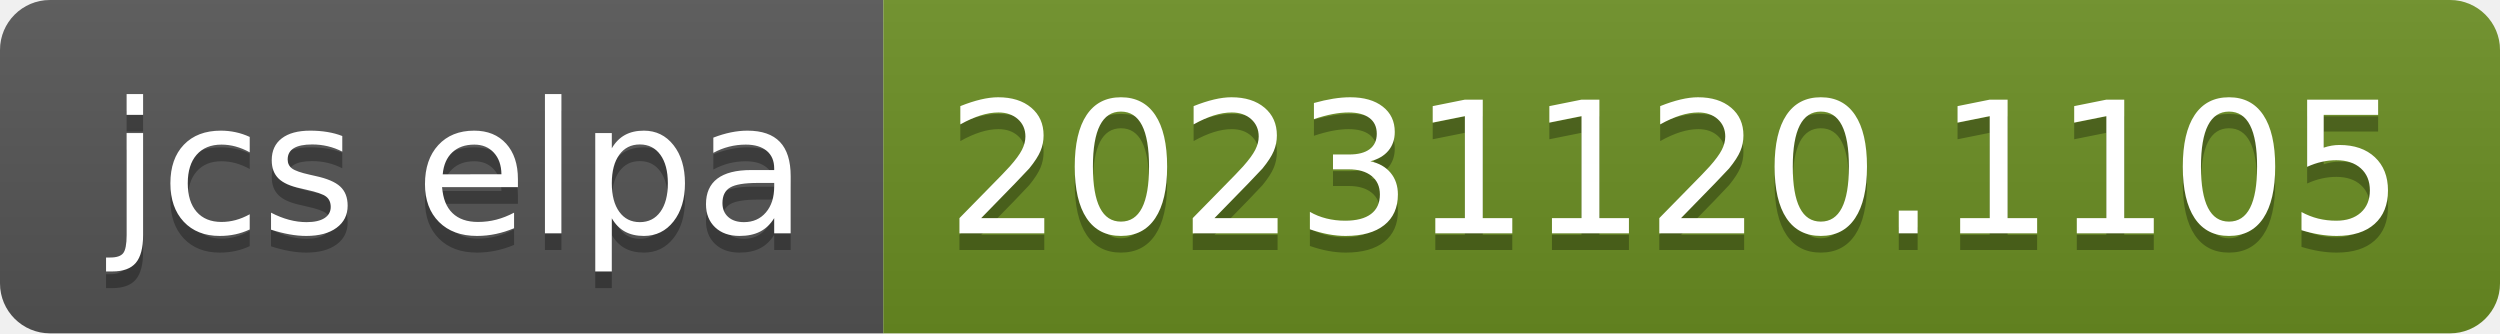
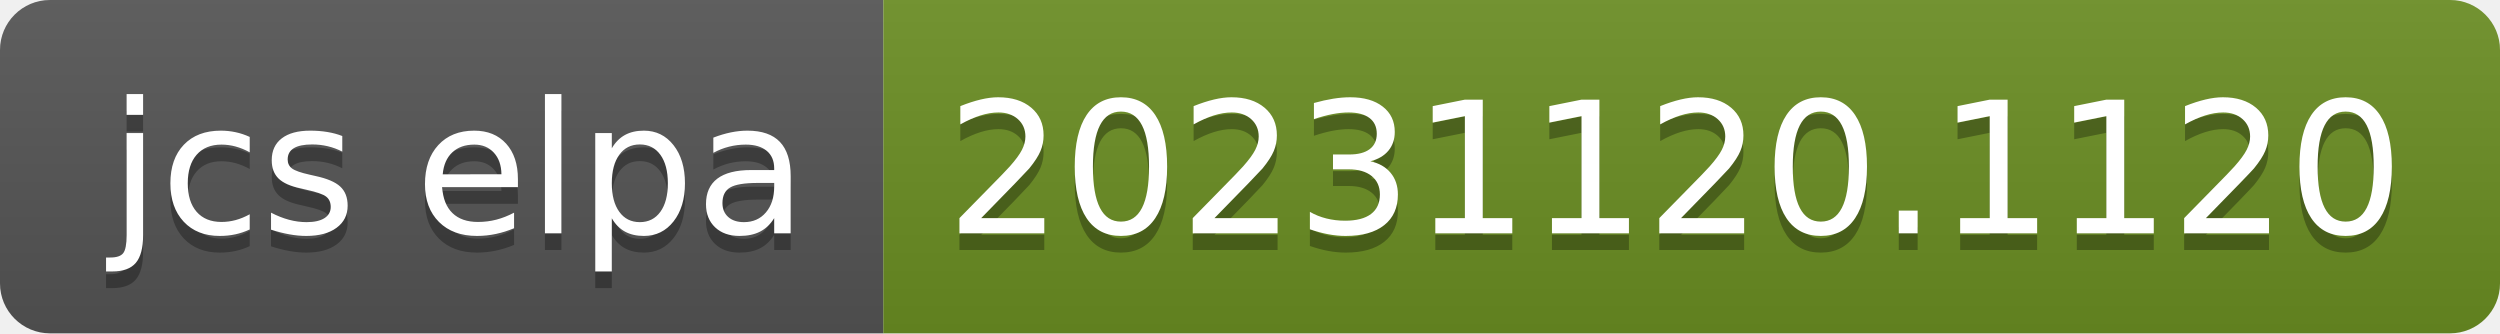
- <svg xmlns="http://www.w3.org/2000/svg" width="150" height="20" role="img" aria-label="jcs elpa: 20231120.1105">
+ <svg xmlns="http://www.w3.org/2000/svg" width="150" height="20" role="img" aria-label="jcs elpa: 20231120.1120">
  <linearGradient id="s" x2="0" y2="100%">
    <stop offset="0" stop-color="#bbb" stop-opacity=".1" />
    <stop offset="1" stop-opacity=".1" />
  </linearGradient>
  <clipPath id="r">
    <rect width="150" height="20" rx="3" fill="#fff" />
  </clipPath>
  <g clip-path="url(#r)">
    <rect width="53" height="20" fill="#555" />
    <rect x="53" width="97" height="20" fill="#6b8e23" />
    <rect width="150" height="20" fill="url(#s)" />
  </g>
  <g fill="#fff" text-anchor="middle" font-family="Verdana,Geneva,DejaVu Sans,sans-serif" text-rendering="geometricPrecision" font-size="110">
    <text aria-hidden="true" x="275" y="150" fill="#010101" fill-opacity=".3" transform="scale(.1)" textLength="430">jcs elpa</text>
    <text x="275" y="140" transform="scale(.1)" fill="#fff" textLength="430">jcs elpa</text>
-     <text aria-hidden="true" x="1005" y="150" fill="#010101" fill-opacity=".3" transform="scale(.1)" textLength="870">20231120.1105</text>
-     <text x="1005" y="140" transform="scale(.1)" fill="#fff" textLength="870">20231120.1105</text>
+     <text aria-hidden="true" x="1005" y="150" fill="#010101" fill-opacity=".3" transform="scale(.1)" textLength="870">20231120.1120</text>
+     <text x="1005" y="140" transform="scale(.1)" fill="#fff" textLength="870">20231120.1120</text>
  </g>
</svg>
